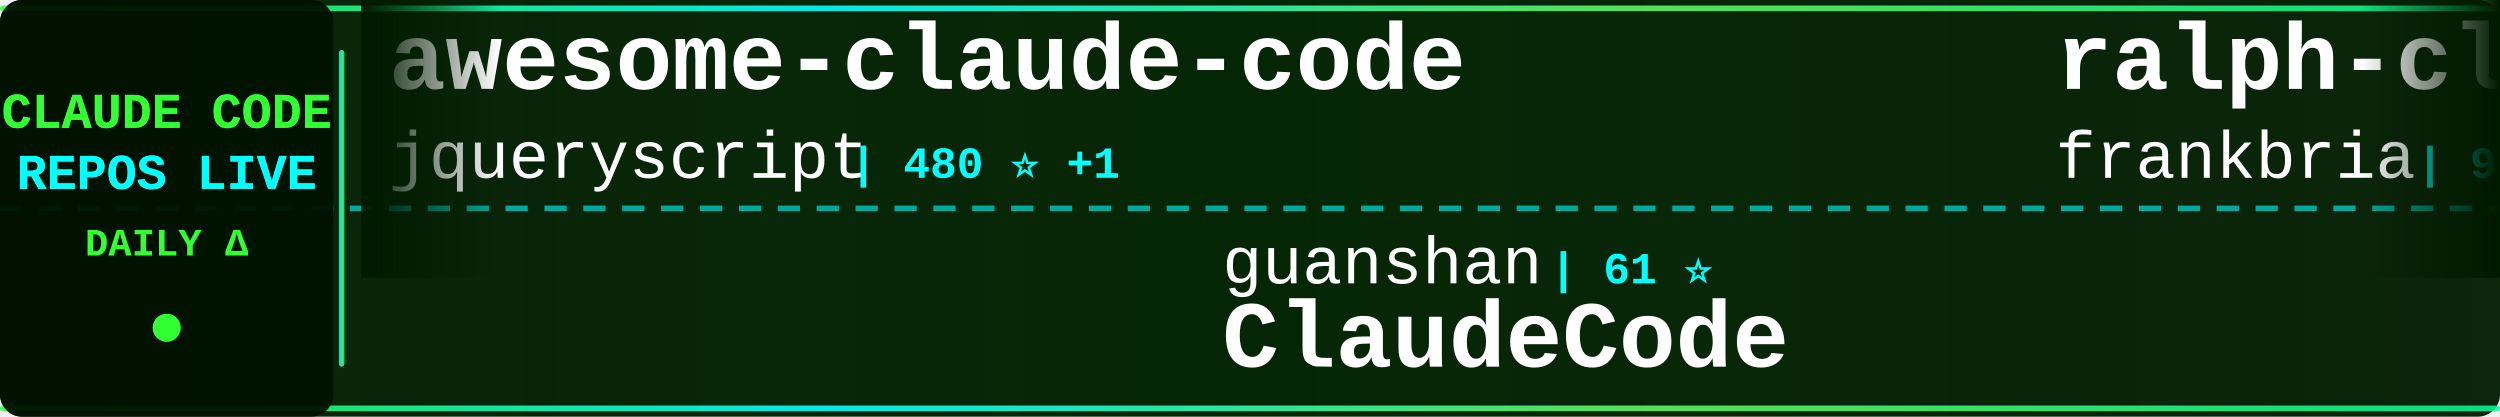
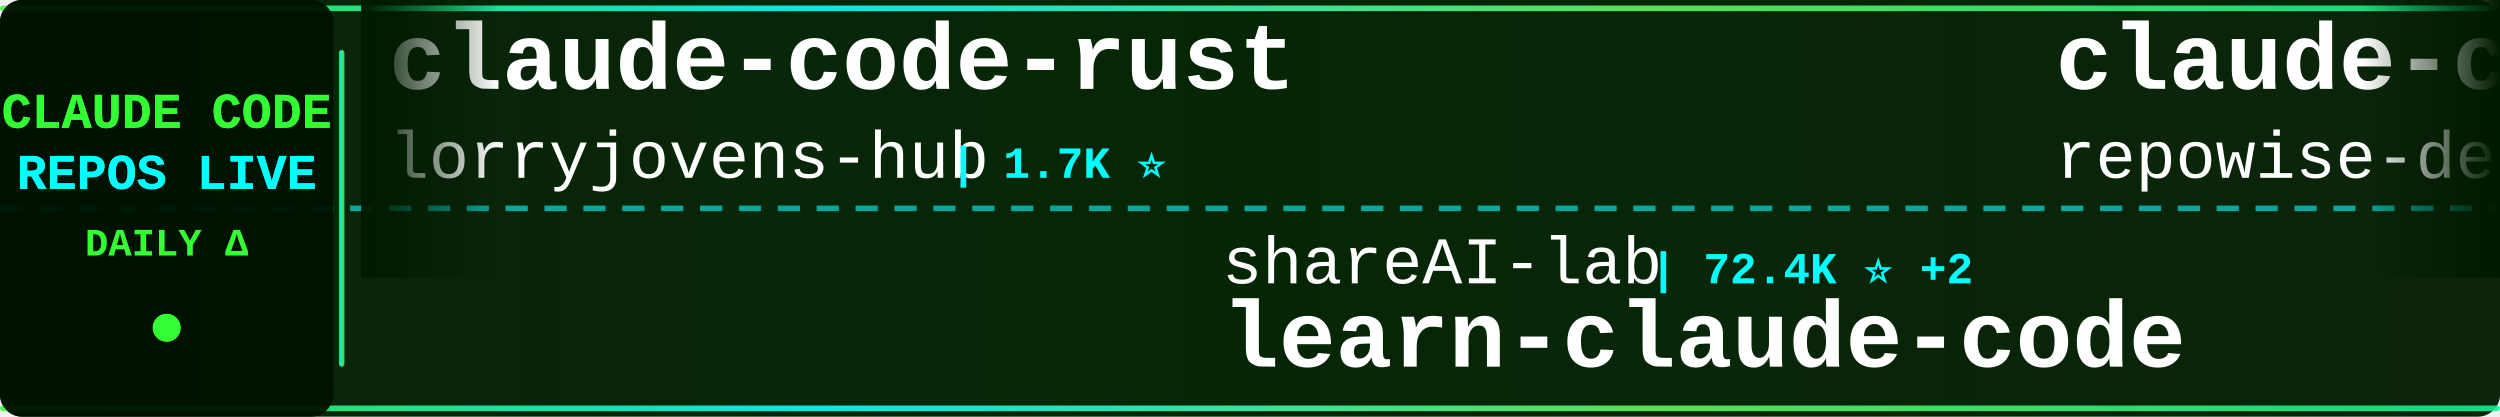
<svg xmlns="http://www.w3.org/2000/svg" width="900" height="150">
  <defs>
    <linearGradient id="tickerBg" x1="0%" y1="0%" x2="100%" y2="0%">
      <stop offset="0%" style="stop-color:#001a00;stop-opacity:0.95" />
      <stop offset="50%" style="stop-color:#002200;stop-opacity:0.98" />
      <stop offset="100%" style="stop-color:#001a00;stop-opacity:0.95" />
    </linearGradient>
    <linearGradient id="borderGrad" x1="0%" y1="0%" x2="100%" y2="0%">
      <stop offset="0%" style="stop-color:#33ff33;stop-opacity:0.85">
        <animate attributeName="stop-opacity" values="0.85;1;0.85" dur="2s" repeatCount="indefinite" />
      </stop>
      <stop offset="33%" style="stop-color:#00ffff;stop-opacity:0.9">
        <animate attributeName="stop-opacity" values="0.9;1;0.9" dur="2.2s" repeatCount="indefinite" />
      </stop>
      <stop offset="66%" style="stop-color:#66ff66;stop-opacity:0.85">
        <animate attributeName="stop-opacity" values="0.85;1;0.85" dur="1.8s" repeatCount="indefinite" />
      </stop>
      <stop offset="100%" style="stop-color:#00ff99;stop-opacity:0.85">
        <animate attributeName="stop-opacity" values="0.85;1;0.85" dur="2s" repeatCount="indefinite" />
      </stop>
    </linearGradient>
    <filter id="textGlow">
      <feGaussianBlur stdDeviation="0.1" result="coloredBlur" />
      <feMerge>
        <feMergeNode in="coloredBlur" />
        <feMergeNode in="SourceGraphic" />
      </feMerge>
    </filter>
    <filter id="metricGlow">
      <feGaussianBlur stdDeviation="0.2" result="coloredBlur" />
      <feMerge>
        <feMergeNode in="coloredBlur" />
        <feMergeNode in="SourceGraphic" />
      </feMerge>
    </filter>
    <linearGradient id="leftFade" x1="0%" y1="0%" x2="100%" y2="0%">
      <stop offset="0%" style="stop-color:#001a00;stop-opacity:1" />
      <stop offset="100%" style="stop-color:#001a00;stop-opacity:0" />
    </linearGradient>
    <linearGradient id="rightFade" x1="0%" y1="0%" x2="100%" y2="0%">
      <stop offset="0%" style="stop-color:#001a00;stop-opacity:0" />
      <stop offset="100%" style="stop-color:#001a00;stop-opacity:1" />
    </linearGradient>
  </defs>
  <rect width="900" height="150" fill="url(#tickerBg)" rx="8" />
  <rect x="0" y="2" width="900" height="2" fill="url(#borderGrad)" rx="1" />
  <rect x="0" y="146" width="900" height="2" fill="url(#borderGrad)" rx="1" />
  <line x1="0" y1="75" x2="900" y2="75" stroke="#00ffff" stroke-width="2" stroke-dasharray="8 6" opacity="0.6" />
  <rect x="0" y="0" width="120" height="150" fill="#001100" opacity="0.95" rx="8" />
  <text x="60" y="46" font-family="'Courier New', monospace" font-size="18" font-weight="bold" fill="#33ff33" text-anchor="middle" filter="url(#textGlow)">
    CLAUDE CODE
  </text>
  <text x="60" y="68" font-family="'Courier New', monospace" font-size="18" font-weight="bold" fill="#00ffff" text-anchor="middle" filter="url(#textGlow)">
    REPOS LIVE
  </text>
  <text x="60" y="92" font-family="'Courier New', monospace" font-size="14" font-weight="bold" fill="#33ff33" text-anchor="middle">
    DAILY Δ
  </text>
  <circle cx="60" cy="118" r="5" fill="#33ff33" filter="url(#metricGlow)">
    <animate attributeName="r" values="4;6;4" dur="1.5s" repeatCount="indefinite" />
    <animate attributeName="opacity" values="0.6;1;0.6" dur="1.5s" repeatCount="indefinite" />
  </circle>
  <rect x="122" y="18" width="2" height="114" fill="url(#borderGrad)" rx="1" />
  <clipPath id="tickerClip">
    <rect x="130" y="0" width="770" height="150" />
  </clipPath>
  <g clip-path="url(#tickerClip)">
    <g id="tickerItems">
      <animateTransform attributeName="transform" attributeType="XML" type="translate" from="0 0" to="-3000 0" dur="54s" repeatCount="indefinite" />
      <g transform="translate(0, 0)">
-         <text x="140" y="32" font-family="'Courier New', monospace" font-size="34" font-weight="bold" fill="#ffffff">awesome-claude-code</text>
-         <text x="140" y="64" font-family="'Courier New', monospace" font-size="24" font-weight="normal" fill="#ffffff" opacity="1.0">jqueryscript</text>
-         <text x="306" y="64" font-family="'Courier New', monospace" font-size="16" font-weight="bold" fill="#00ffff"> | 480 ⭐ +1</text>
+         <text x="140" y="32" font-family="'Courier New', monospace" font-size="34" font-weight="bold" fill="#ffffff">claude-code-rust</text>
+         <text x="140" y="64" font-family="'Courier New', monospace" font-size="24" font-weight="normal" fill="#ffffff" opacity="1.0">lorryjovens-hub</text>
+         <text x="342" y="64" font-family="'Courier New', monospace" font-size="16" font-weight="bold" fill="#00ffff"> | 1.7K ⭐</text>
      </g>
      <g transform="translate(300, 0)">
-         <text x="140" y="102" font-family="'Courier New', monospace" font-size="24" font-weight="normal" fill="#ffffff" opacity="1.0">guanshan</text>
-         <text x="258" y="102" font-family="'Courier New', monospace" font-size="16" font-weight="bold" fill="#00ffff"> | 61 ⭐</text>
-         <text x="140" y="132" font-family="'Courier New', monospace" font-size="34" font-weight="bold" fill="#ffffff">ClaudeCode</text>
+         <text x="140" y="102" font-family="'Courier New', monospace" font-size="24" font-weight="normal" fill="#ffffff" opacity="1.0">shareAI-lab</text>
+         <text x="294" y="102" font-family="'Courier New', monospace" font-size="16" font-weight="bold" fill="#00ffff"> | 72.4K ⭐ +2</text>
+         <text x="140" y="132" font-family="'Courier New', monospace" font-size="34" font-weight="bold" fill="#ffffff">learn-claude-code</text>
      </g>
      <g transform="translate(600, 0)">
-         <text x="140" y="32" font-family="'Courier New', monospace" font-size="34" font-weight="bold" fill="#ffffff">ralph-claude-code</text>
-         <text x="140" y="64" font-family="'Courier New', monospace" font-size="24" font-weight="normal" fill="#ffffff" opacity="1.0">frankbria</text>
-         <text x="270" y="64" font-family="'Courier New', monospace" font-size="16" font-weight="bold" fill="#00ffff"> | 9.6K ⭐</text>
+         <text x="140" y="32" font-family="'Courier New', monospace" font-size="34" font-weight="bold" fill="#ffffff">claude-code-prompts</text>
+         <text x="140" y="64" font-family="'Courier New', monospace" font-size="24" font-weight="normal" fill="#ffffff" opacity="1.0">repowise-dev</text>
+         <text x="306" y="64" font-family="'Courier New', monospace" font-size="16" font-weight="bold" fill="#00ffff"> | 1.2K ⭐</text>
      </g>
      <g transform="translate(900, 0)">
-         <text x="140" y="102" font-family="'Courier New', monospace" font-size="24" font-weight="normal" fill="#ffffff" opacity="1.0">anthropics</text>
-         <text x="282" y="102" font-family="'Courier New', monospace" font-size="16" font-weight="bold" fill="#00ffff"> | 164.5K ⭐ +29</text>
-         <text x="140" y="132" font-family="'Courier New', monospace" font-size="34" font-weight="bold" fill="#ffffff">skills</text>
+         <text x="140" y="102" font-family="'Courier New', monospace" font-size="24" font-weight="normal" fill="#ffffff" opacity="1.0">darcyegb</text>
+         <text x="258" y="102" font-family="'Courier New', monospace" font-size="16" font-weight="bold" fill="#00ffff"> | 750 ⭐</text>
+         <text x="140" y="132" font-family="'Courier New', monospace" font-size="34" font-weight="bold" fill="#ffffff">ClaudeCodeAgents</text>
      </g>
      <g transform="translate(1200, 0)">
-         <text x="140" y="32" font-family="'Courier New', monospace" font-size="34" font-weight="bold" fill="#ffffff">learn-claude-code</text>
-         <text x="140" y="64" font-family="'Courier New', monospace" font-size="24" font-weight="normal" fill="#ffffff" opacity="1.0">shareAI-lab</text>
-         <text x="294" y="64" font-family="'Courier New', monospace" font-size="16" font-weight="bold" fill="#00ffff"> | 72.4K ⭐ +7</text>
+         <text x="140" y="32" font-family="'Courier New', monospace" font-size="34" font-weight="bold" fill="#ffffff">skills</text>
+         <text x="140" y="64" font-family="'Courier New', monospace" font-size="24" font-weight="normal" fill="#ffffff" opacity="1.0">anthropics</text>
+         <text x="282" y="64" font-family="'Courier New', monospace" font-size="16" font-weight="bold" fill="#00ffff"> | 164.6K ⭐ +17</text>
      </g>
      <g transform="translate(1500, 0)">
-         <text x="140" y="102" font-family="'Courier New', monospace" font-size="24" font-weight="normal" fill="#ffffff" opacity="1.0">davila7</text>
-         <text x="246" y="102" font-family="'Courier New', monospace" font-size="16" font-weight="bold" fill="#00ffff"> | 29.9K ⭐ +5</text>
-         <text x="140" y="132" font-family="'Courier New', monospace" font-size="34" font-weight="bold" fill="#ffffff">claude-code-templates</text>
+         <text x="140" y="102" font-family="'Courier New', monospace" font-size="24" font-weight="normal" fill="#ffffff" opacity="1.0">centminmod</text>
+         <text x="282" y="102" font-family="'Courier New', monospace" font-size="16" font-weight="bold" fill="#00ffff"> | 2.5K ⭐</text>
+         <text x="140" y="132" font-family="'Courier New', monospace" font-size="34" font-weight="bold" fill="#ffffff">my-claude-code-setup</text>
      </g>
      <g transform="translate(1800, 0)">
-         <text x="140" y="32" font-family="'Courier New', monospace" font-size="34" font-weight="bold" fill="#ffffff">Dive-into-Claude-Code</text>
-         <text x="140" y="64" font-family="'Courier New', monospace" font-size="24" font-weight="normal" fill="#ffffff" opacity="1.0">VILA-Lab</text>
-         <text x="258" y="64" font-family="'Courier New', monospace" font-size="16" font-weight="bold" fill="#00ffff"> | 2.0K ⭐ +1</text>
+         <text x="140" y="32" font-family="'Courier New', monospace" font-size="34" font-weight="bold" fill="#ffffff">Claude-Code</text>
+         <text x="140" y="64" font-family="'Courier New', monospace" font-size="24" font-weight="normal" fill="#ffffff" opacity="1.0">pengchengneo</text>
+         <text x="306" y="64" font-family="'Courier New', monospace" font-size="16" font-weight="bold" fill="#00ffff"> | 1.7K ⭐</text>
      </g>
      <g transform="translate(2100, 0)">
-         <text x="140" y="102" font-family="'Courier New', monospace" font-size="24" font-weight="normal" fill="#ffffff" opacity="1.0">RichardAtCT</text>
-         <text x="294" y="102" font-family="'Courier New', monospace" font-size="16" font-weight="bold" fill="#00ffff"> | 2.7K ⭐</text>
-         <text x="140" y="132" font-family="'Courier New', monospace" font-size="34" font-weight="bold" fill="#ffffff">claude-code-telegram</text>
+         <text x="140" y="102" font-family="'Courier New', monospace" font-size="24" font-weight="normal" fill="#ffffff" opacity="1.0">Windy3f3f3f3f</text>
+         <text x="318" y="102" font-family="'Courier New', monospace" font-size="16" font-weight="bold" fill="#00ffff"> | 3.3K ⭐</text>
+         <text x="140" y="132" font-family="'Courier New', monospace" font-size="34" font-weight="bold" fill="#ffffff">how-claude-code-works</text>
      </g>
      <g transform="translate(2400, 0)">
-         <text x="140" y="32" font-family="'Courier New', monospace" font-size="34" font-weight="bold" fill="#ffffff">collection-claude-code-s...</text>
-         <text x="140" y="64" font-family="'Courier New', monospace" font-size="24" font-weight="normal" fill="#ffffff" opacity="1.0">chauncygu</text>
-         <text x="270" y="64" font-family="'Courier New', monospace" font-size="16" font-weight="bold" fill="#00ffff"> | 2.8K ⭐ +1</text>
+         <text x="140" y="32" font-family="'Courier New', monospace" font-size="34" font-weight="bold" fill="#ffffff">claude-code-best-practic...</text>
+         <text x="140" y="64" font-family="'Courier New', monospace" font-size="24" font-weight="normal" fill="#ffffff" opacity="1.0">shanraisshan</text>
+         <text x="306" y="64" font-family="'Courier New', monospace" font-size="16" font-weight="bold" fill="#00ffff"> | 63.6K ⭐ +10</text>
      </g>
      <g transform="translate(2700, 0)">
-         <text x="140" y="102" font-family="'Courier New', monospace" font-size="24" font-weight="normal" fill="#ffffff" opacity="1.0">zstmfhy</text>
-         <text x="246" y="102" font-family="'Courier New', monospace" font-size="16" font-weight="bold" fill="#00ffff"> | 190 ⭐</text>
-         <text x="140" y="132" font-family="'Courier New', monospace" font-size="34" font-weight="bold" fill="#ffffff">Claude-code</text>
+         <text x="140" y="102" font-family="'Courier New', monospace" font-size="24" font-weight="normal" fill="#ffffff" opacity="1.0">wanshuiyin</text>
+         <text x="282" y="102" font-family="'Courier New', monospace" font-size="16" font-weight="bold" fill="#00ffff"> | 13.9K ⭐ +4</text>
+         <text x="140" y="132" font-family="'Courier New', monospace" font-size="34" font-weight="bold" fill="#ffffff">Auto-claude-code-researc...</text>
      </g>
      <g transform="translate(3000, 0)">
-         <text x="140" y="32" font-family="'Courier New', monospace" font-size="34" font-weight="bold" fill="#ffffff">awesome-claude-code</text>
-         <text x="140" y="64" font-family="'Courier New', monospace" font-size="24" font-weight="normal" fill="#ffffff" opacity="1.0">jqueryscript</text>
-         <text x="306" y="64" font-family="'Courier New', monospace" font-size="16" font-weight="bold" fill="#00ffff"> | 480 ⭐ +1</text>
+         <text x="140" y="32" font-family="'Courier New', monospace" font-size="34" font-weight="bold" fill="#ffffff">claude-code-rust</text>
+         <text x="140" y="64" font-family="'Courier New', monospace" font-size="24" font-weight="normal" fill="#ffffff" opacity="1.0">lorryjovens-hub</text>
+         <text x="342" y="64" font-family="'Courier New', monospace" font-size="16" font-weight="bold" fill="#00ffff"> | 1.7K ⭐</text>
      </g>
      <g transform="translate(3300, 0)">
-         <text x="140" y="102" font-family="'Courier New', monospace" font-size="24" font-weight="normal" fill="#ffffff" opacity="1.0">guanshan</text>
-         <text x="258" y="102" font-family="'Courier New', monospace" font-size="16" font-weight="bold" fill="#00ffff"> | 61 ⭐</text>
-         <text x="140" y="132" font-family="'Courier New', monospace" font-size="34" font-weight="bold" fill="#ffffff">ClaudeCode</text>
+         <text x="140" y="102" font-family="'Courier New', monospace" font-size="24" font-weight="normal" fill="#ffffff" opacity="1.0">shareAI-lab</text>
+         <text x="294" y="102" font-family="'Courier New', monospace" font-size="16" font-weight="bold" fill="#00ffff"> | 72.4K ⭐ +2</text>
+         <text x="140" y="132" font-family="'Courier New', monospace" font-size="34" font-weight="bold" fill="#ffffff">learn-claude-code</text>
      </g>
      <g transform="translate(3600, 0)">
-         <text x="140" y="32" font-family="'Courier New', monospace" font-size="34" font-weight="bold" fill="#ffffff">ralph-claude-code</text>
-         <text x="140" y="64" font-family="'Courier New', monospace" font-size="24" font-weight="normal" fill="#ffffff" opacity="1.0">frankbria</text>
-         <text x="270" y="64" font-family="'Courier New', monospace" font-size="16" font-weight="bold" fill="#00ffff"> | 9.6K ⭐</text>
+         <text x="140" y="32" font-family="'Courier New', monospace" font-size="34" font-weight="bold" fill="#ffffff">claude-code-prompts</text>
+         <text x="140" y="64" font-family="'Courier New', monospace" font-size="24" font-weight="normal" fill="#ffffff" opacity="1.0">repowise-dev</text>
+         <text x="306" y="64" font-family="'Courier New', monospace" font-size="16" font-weight="bold" fill="#00ffff"> | 1.2K ⭐</text>
      </g>
      <g transform="translate(3900, 0)">
-         <text x="140" y="102" font-family="'Courier New', monospace" font-size="24" font-weight="normal" fill="#ffffff" opacity="1.0">anthropics</text>
-         <text x="282" y="102" font-family="'Courier New', monospace" font-size="16" font-weight="bold" fill="#00ffff"> | 164.5K ⭐ +29</text>
-         <text x="140" y="132" font-family="'Courier New', monospace" font-size="34" font-weight="bold" fill="#ffffff">skills</text>
+         <text x="140" y="102" font-family="'Courier New', monospace" font-size="24" font-weight="normal" fill="#ffffff" opacity="1.0">darcyegb</text>
+         <text x="258" y="102" font-family="'Courier New', monospace" font-size="16" font-weight="bold" fill="#00ffff"> | 750 ⭐</text>
+         <text x="140" y="132" font-family="'Courier New', monospace" font-size="34" font-weight="bold" fill="#ffffff">ClaudeCodeAgents</text>
      </g>
    </g>
  </g>
  <rect x="130" y="0" width="50" height="100" fill="url(#leftFade)" />
  <rect x="850" y="0" width="50" height="100" fill="url(#rightFade)" />
</svg>
